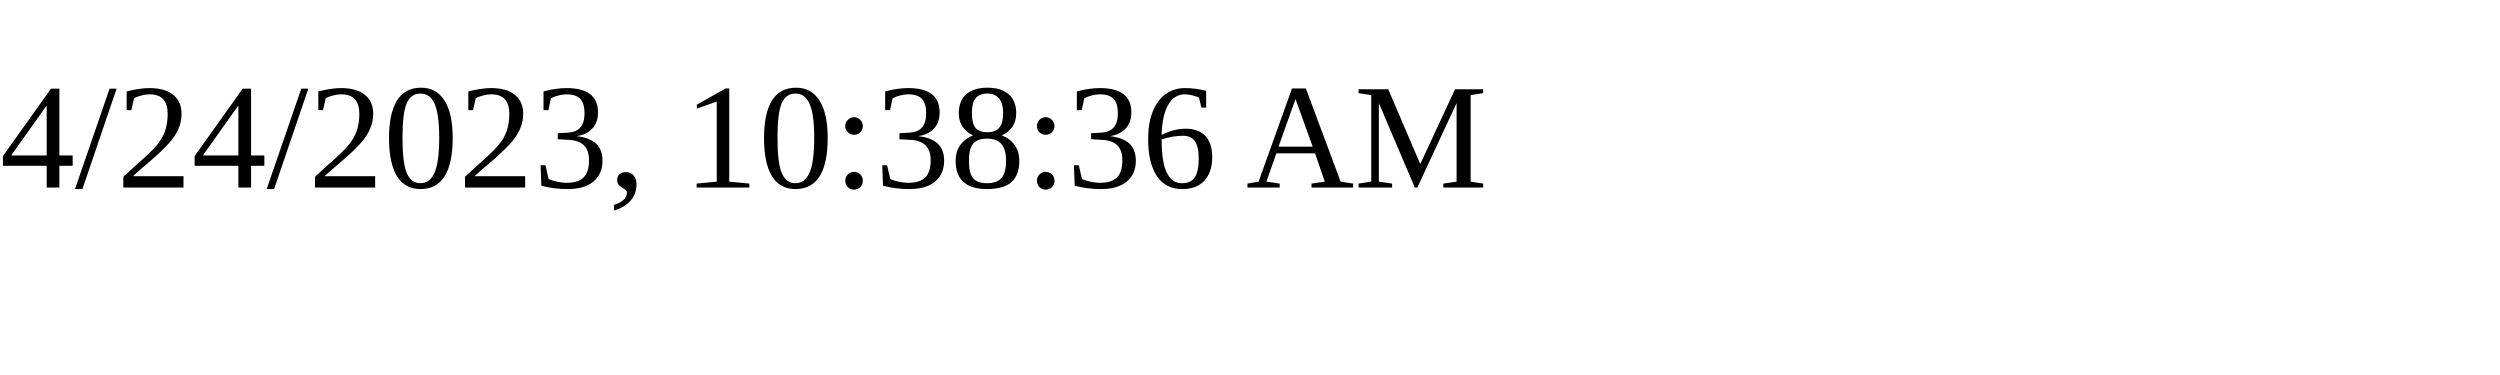
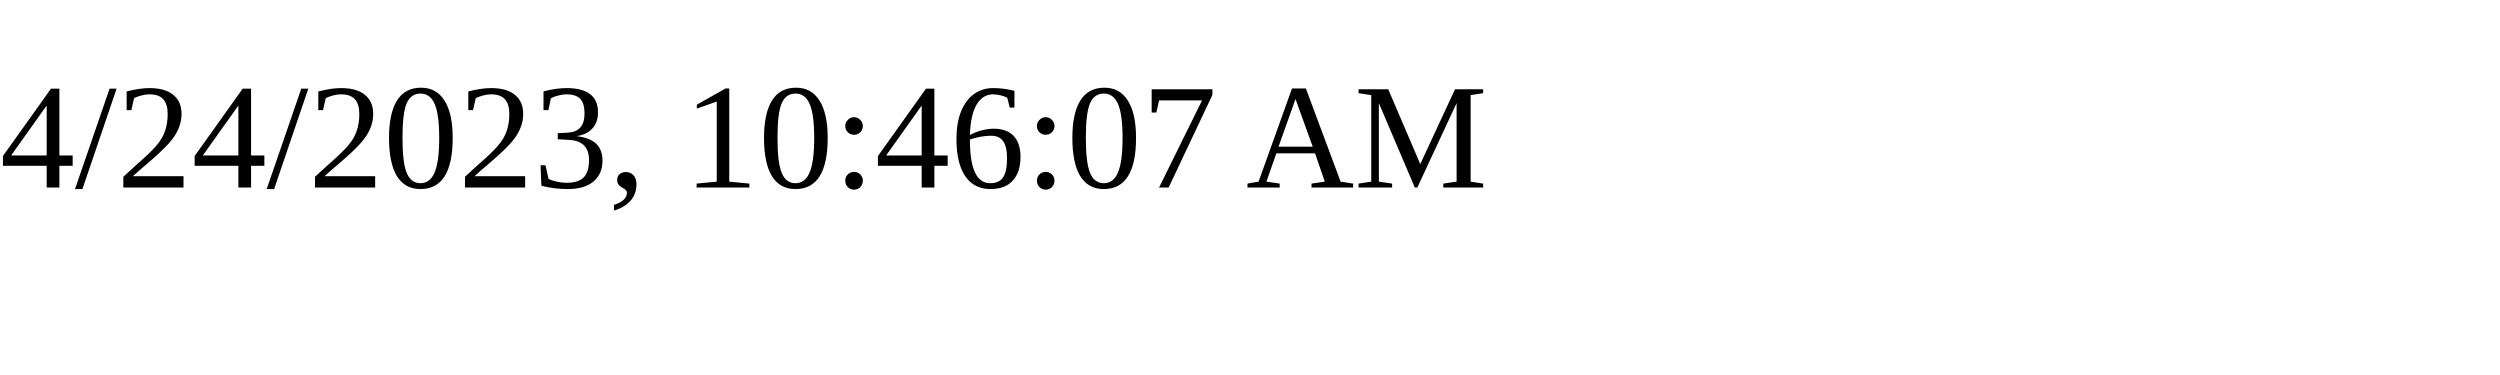
<svg xmlns="http://www.w3.org/2000/svg" height="30" width="200">
-   <text x="0" y="15">4/24/2023, 10:38:36 AM</text>
+   <text x="0" y="15">4/24/2023, 10:46:07 AM</text>
</svg>
